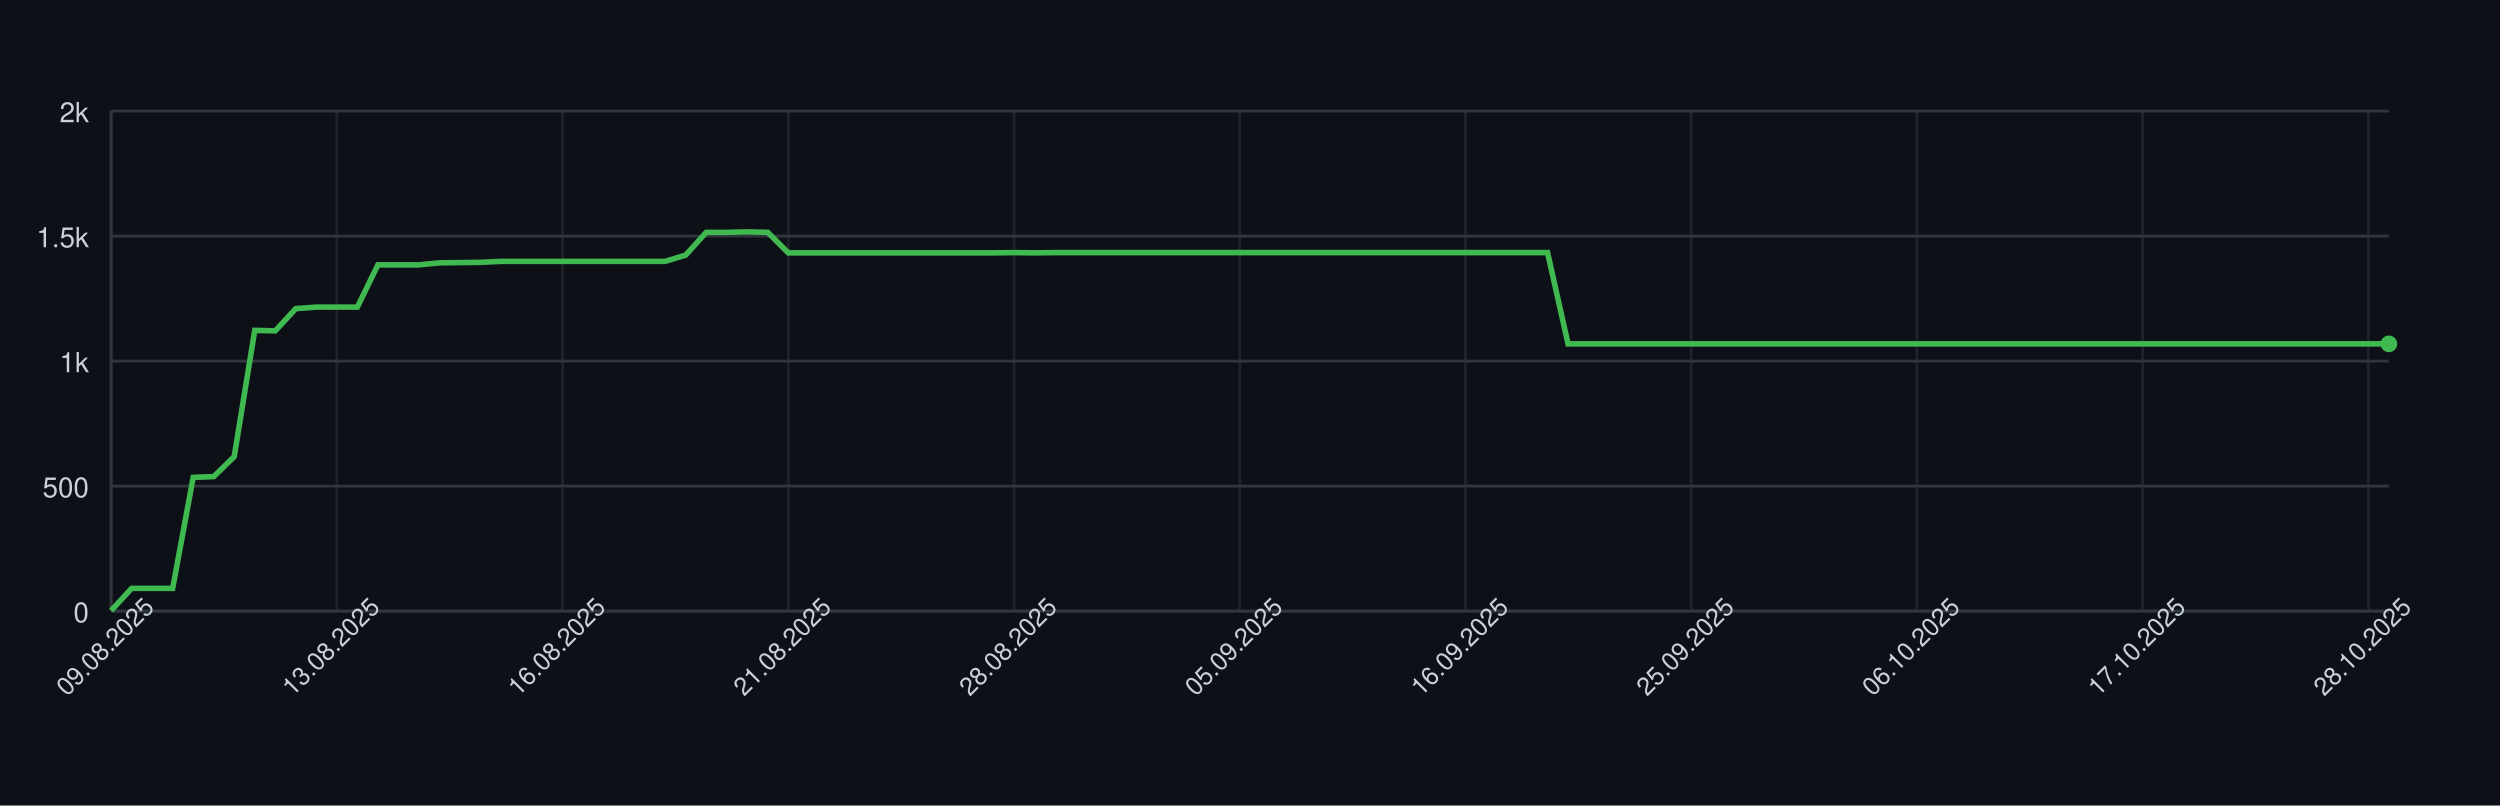
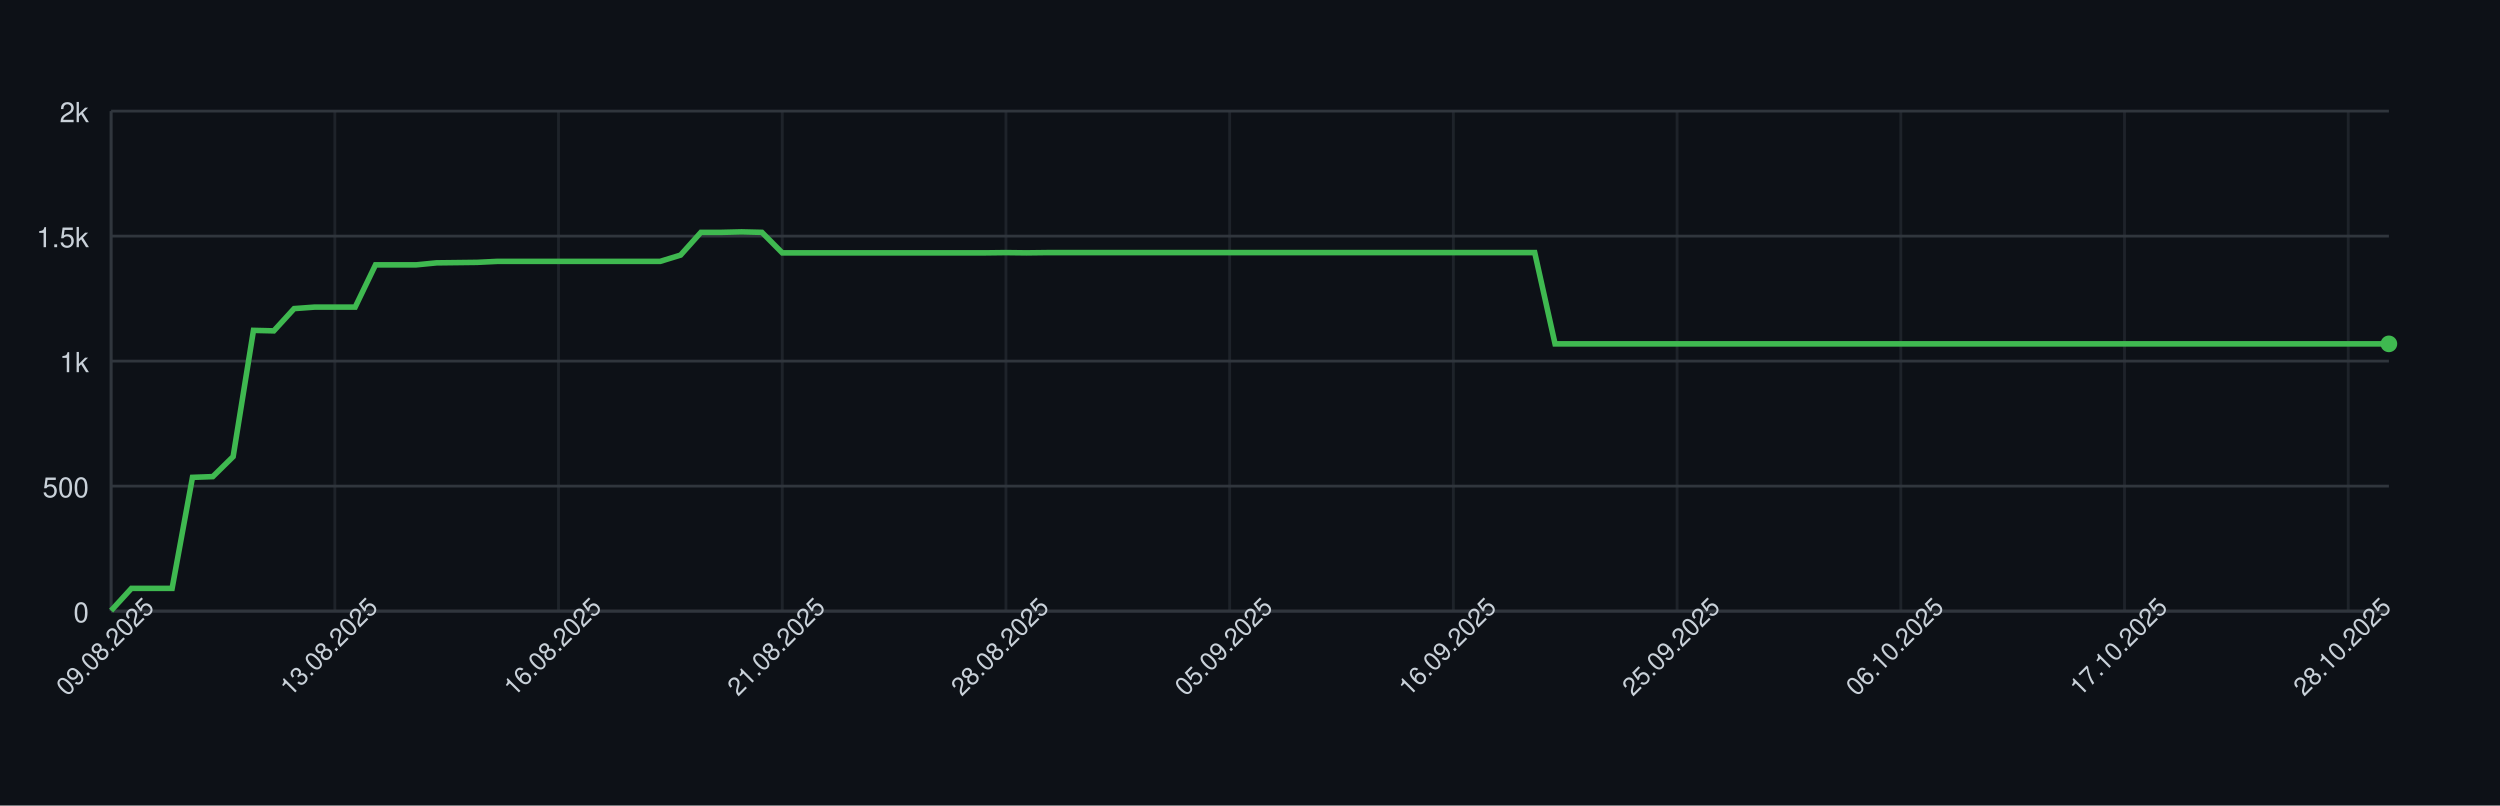
<svg xmlns="http://www.w3.org/2000/svg" width="900" height="290" style="font-family: -apple-system, BlinkMacSystemFont, 'Segoe UI', Helvetica, Arial, sans-serif;">
  <rect width="100%" height="100%" fill="#0d1117" />
  <g>
    <line x1="40" y1="220.00" x2="860" y2="220.00" stroke="#30363d" />
    <text x="32" y="224.00" font-size="10" fill="#c9d1d9" text-anchor="end">0</text>
    <line x1="40" y1="175.00" x2="860" y2="175.00" stroke="#30363d" />
    <text x="32" y="179.00" font-size="10" fill="#c9d1d9" text-anchor="end">500</text>
    <line x1="40" y1="130.00" x2="860" y2="130.00" stroke="#30363d" />
    <text x="32" y="134.00" font-size="10" fill="#c9d1d9" text-anchor="end">1k</text>
    <line x1="40" y1="85.00" x2="860" y2="85.00" stroke="#30363d" />
    <text x="32" y="89.00" font-size="10" fill="#c9d1d9" text-anchor="end">1.5k</text>
    <line x1="40" y1="40.00" x2="860" y2="40.00" stroke="#30363d" />
    <text x="32" y="44.00" font-size="10" fill="#c9d1d9" text-anchor="end">2k</text>
    <line x1="40.00" y1="40" x2="40.00" y2="220" stroke="#30363d" opacity="0.5" />
-     <line x1="121.26" y1="40" x2="121.26" y2="220" stroke="#30363d" opacity="0.5" />
-     <line x1="202.52" y1="40" x2="202.52" y2="220" stroke="#30363d" opacity="0.5" />
-     <line x1="283.78" y1="40" x2="283.78" y2="220" stroke="#30363d" opacity="0.5" />
-     <line x1="365.05" y1="40" x2="365.05" y2="220" stroke="#30363d" opacity="0.5" />
-     <line x1="446.31" y1="40" x2="446.31" y2="220" stroke="#30363d" opacity="0.5" />
-     <line x1="527.57" y1="40" x2="527.57" y2="220" stroke="#30363d" opacity="0.5" />
-     <line x1="608.83" y1="40" x2="608.83" y2="220" stroke="#30363d" opacity="0.5" />
-     <line x1="690.09" y1="40" x2="690.09" y2="220" stroke="#30363d" opacity="0.5" />
-     <line x1="771.35" y1="40" x2="771.35" y2="220" stroke="#30363d" opacity="0.5" />
-     <line x1="852.61" y1="40" x2="852.61" y2="220" stroke="#30363d" opacity="0.5" />
+     <line x1="120.54" y1="40" x2="120.54" y2="220" stroke="#30363d" opacity="0.5" />
+     <line x1="201.07" y1="40" x2="201.07" y2="220" stroke="#30363d" opacity="0.5" />
+     <line x1="281.61" y1="40" x2="281.61" y2="220" stroke="#30363d" opacity="0.5" />
+     <line x1="362.14" y1="40" x2="362.14" y2="220" stroke="#30363d" opacity="0.5" />
+     <line x1="442.68" y1="40" x2="442.68" y2="220" stroke="#30363d" opacity="0.5" />
+     <line x1="523.21" y1="40" x2="523.21" y2="220" stroke="#30363d" opacity="0.5" />
+     <line x1="603.75" y1="40" x2="603.75" y2="220" stroke="#30363d" opacity="0.5" />
+     <line x1="684.29" y1="40" x2="684.29" y2="220" stroke="#30363d" opacity="0.5" />
+     <line x1="764.82" y1="40" x2="764.82" y2="220" stroke="#30363d" opacity="0.5" />
+     <line x1="845.36" y1="40" x2="845.36" y2="220" stroke="#30363d" opacity="0.5" />
    <line x1="40" y1="220" x2="860" y2="220" stroke="#30363d" />
    <line x1="40" y1="40" x2="40" y2="220" stroke="#30363d" />
-     <path d="M 40.00 219.82 L 47.39 211.81 L 54.77 211.81 L 62.16 211.81 L 69.55 171.85 L 76.94 171.58 L 84.32 164.38 L 91.71 118.93 L 99.10 119.11 L 106.49 111.10 L 113.87 110.56 L 121.26 110.56 L 128.65 110.56 L 136.04 95.35 L 143.42 95.35 L 150.81 95.35 L 158.20 94.63 L 165.59 94.54 L 172.97 94.45 L 180.36 94.09 L 187.75 94.09 L 195.14 94.09 L 202.52 94.09 L 209.91 94.09 L 217.30 94.09 L 224.68 94.09 L 232.07 94.09 L 239.46 94.09 L 246.85 91.84 L 254.23 83.65 L 261.62 83.65 L 269.01 83.47 L 276.40 83.65 L 283.78 91.03 L 291.17 91.03 L 298.56 91.03 L 305.95 91.03 L 313.33 91.03 L 320.72 91.03 L 328.11 91.03 L 335.50 91.03 L 342.88 91.03 L 350.27 91.03 L 357.66 91.03 L 365.05 90.94 L 372.43 91.03 L 379.82 90.94 L 387.21 90.94 L 394.59 90.94 L 401.98 90.94 L 409.37 90.94 L 416.76 90.94 L 424.14 90.94 L 431.53 90.94 L 438.92 90.94 L 446.31 90.94 L 453.69 90.94 L 461.08 90.94 L 468.47 90.94 L 475.86 90.94 L 483.24 90.94 L 490.63 90.94 L 498.02 90.94 L 505.41 90.94 L 512.79 90.94 L 520.18 90.94 L 527.57 90.94 L 534.95 90.94 L 542.34 90.94 L 549.73 90.94 L 557.12 90.94 L 564.50 123.79 L 571.89 123.79 L 579.28 123.79 L 586.67 123.79 L 594.05 123.79 L 601.44 123.79 L 608.83 123.79 L 616.22 123.79 L 623.60 123.79 L 630.99 123.79 L 638.38 123.79 L 645.77 123.79 L 653.15 123.79 L 660.54 123.79 L 667.93 123.79 L 675.32 123.79 L 682.70 123.79 L 690.09 123.79 L 697.48 123.79 L 704.86 123.79 L 712.25 123.79 L 719.64 123.79 L 727.03 123.79 L 734.41 123.79 L 741.80 123.79 L 749.19 123.79 L 756.58 123.79 L 763.96 123.79 L 771.35 123.79 L 778.74 123.79 L 786.13 123.79 L 793.51 123.79 L 800.90 123.79 L 808.29 123.79 L 815.68 123.79 L 823.06 123.79 L 830.45 123.79 L 837.84 123.79 L 845.23 123.79 L 852.61 123.79 L 860.00 123.79" fill="none" stroke="#3fb950" stroke-width="2" />
+     <path d="M 40.00 219.82 L 47.32 211.81 L 54.64 211.81 L 61.96 211.81 L 69.29 171.85 L 76.61 171.58 L 83.93 164.38 L 91.25 118.93 L 98.57 119.11 L 105.89 111.10 L 113.21 110.56 L 120.54 110.56 L 127.86 110.56 L 135.18 95.35 L 142.50 95.35 L 149.82 95.35 L 157.14 94.63 L 164.46 94.54 L 171.79 94.45 L 179.11 94.09 L 186.43 94.09 L 193.75 94.09 L 201.07 94.09 L 208.39 94.09 L 215.71 94.09 L 223.04 94.09 L 230.36 94.09 L 237.68 94.09 L 245.00 91.84 L 252.32 83.65 L 259.64 83.65 L 266.96 83.47 L 274.29 83.65 L 281.61 91.03 L 288.93 91.03 L 296.25 91.03 L 303.57 91.03 L 310.89 91.03 L 318.21 91.03 L 325.54 91.03 L 332.86 91.03 L 340.18 91.03 L 347.50 91.03 L 354.82 91.03 L 362.14 90.94 L 369.46 91.03 L 376.79 90.94 L 384.11 90.94 L 391.43 90.94 L 398.75 90.94 L 406.07 90.94 L 413.39 90.94 L 420.71 90.94 L 428.04 90.94 L 435.36 90.94 L 442.68 90.94 L 450.00 90.94 L 457.32 90.94 L 464.64 90.94 L 471.96 90.94 L 479.29 90.94 L 486.61 90.94 L 493.93 90.94 L 501.25 90.94 L 508.57 90.94 L 515.89 90.94 L 523.21 90.94 L 530.54 90.94 L 537.86 90.94 L 545.18 90.94 L 552.50 90.94 L 559.82 123.79 L 567.14 123.79 L 574.46 123.79 L 581.79 123.79 L 589.11 123.79 L 596.43 123.79 L 603.75 123.79 L 611.07 123.79 L 618.39 123.79 L 625.71 123.79 L 633.04 123.79 L 640.36 123.79 L 647.68 123.79 L 655.00 123.79 L 662.32 123.79 L 669.64 123.79 L 676.96 123.79 L 684.29 123.79 L 691.61 123.79 L 698.93 123.79 L 706.25 123.79 L 713.57 123.79 L 720.89 123.79 L 728.21 123.79 L 735.54 123.79 L 742.86 123.79 L 750.18 123.79 L 757.50 123.79 L 764.82 123.79 L 772.14 123.79 L 779.46 123.79 L 786.79 123.79 L 794.11 123.79 L 801.43 123.79 L 808.75 123.79 L 816.07 123.79 L 823.39 123.79 L 830.71 123.79 L 838.04 123.79 L 845.36 123.79 L 852.68 123.79 L 860.00 123.79" fill="none" stroke="#3fb950" stroke-width="2" />
    <circle cx="860.00" cy="123.79" r="3" fill="#3fb950" />
    <text x="40.00" y="235.00" font-size="9" fill="#c9d1d9" text-anchor="middle" transform="rotate(-45 40.00 235.00)">09.08.2025</text>
-     <text x="121.26" y="235.00" font-size="9" fill="#c9d1d9" text-anchor="middle" transform="rotate(-45 121.26 235.00)">13.08.2025</text>
-     <text x="202.52" y="235.00" font-size="9" fill="#c9d1d9" text-anchor="middle" transform="rotate(-45 202.52 235.00)">16.08.2025</text>
-     <text x="283.78" y="235.00" font-size="9" fill="#c9d1d9" text-anchor="middle" transform="rotate(-45 283.78 235.00)">21.08.2025</text>
-     <text x="365.05" y="235.00" font-size="9" fill="#c9d1d9" text-anchor="middle" transform="rotate(-45 365.05 235.00)">28.08.2025</text>
-     <text x="446.31" y="235.00" font-size="9" fill="#c9d1d9" text-anchor="middle" transform="rotate(-45 446.31 235.00)">05.09.2025</text>
-     <text x="527.57" y="235.00" font-size="9" fill="#c9d1d9" text-anchor="middle" transform="rotate(-45 527.57 235.00)">16.09.2025</text>
-     <text x="608.83" y="235.00" font-size="9" fill="#c9d1d9" text-anchor="middle" transform="rotate(-45 608.83 235.00)">25.09.2025</text>
-     <text x="690.09" y="235.00" font-size="9" fill="#c9d1d9" text-anchor="middle" transform="rotate(-45 690.09 235.00)">06.10.2025</text>
-     <text x="771.35" y="235.00" font-size="9" fill="#c9d1d9" text-anchor="middle" transform="rotate(-45 771.35 235.00)">17.10.2025</text>
-     <text x="852.61" y="235.00" font-size="9" fill="#c9d1d9" text-anchor="middle" transform="rotate(-45 852.61 235.00)">28.10.2025</text>
+     <text x="120.54" y="235.00" font-size="9" fill="#c9d1d9" text-anchor="middle" transform="rotate(-45 120.54 235.00)">13.08.2025</text>
+     <text x="201.07" y="235.00" font-size="9" fill="#c9d1d9" text-anchor="middle" transform="rotate(-45 201.07 235.00)">16.08.2025</text>
+     <text x="281.61" y="235.00" font-size="9" fill="#c9d1d9" text-anchor="middle" transform="rotate(-45 281.61 235.00)">21.08.2025</text>
+     <text x="362.14" y="235.00" font-size="9" fill="#c9d1d9" text-anchor="middle" transform="rotate(-45 362.14 235.00)">28.08.2025</text>
+     <text x="442.68" y="235.00" font-size="9" fill="#c9d1d9" text-anchor="middle" transform="rotate(-45 442.68 235.00)">05.09.2025</text>
+     <text x="523.21" y="235.00" font-size="9" fill="#c9d1d9" text-anchor="middle" transform="rotate(-45 523.21 235.00)">16.09.2025</text>
+     <text x="603.75" y="235.00" font-size="9" fill="#c9d1d9" text-anchor="middle" transform="rotate(-45 603.75 235.00)">25.09.2025</text>
+     <text x="684.29" y="235.00" font-size="9" fill="#c9d1d9" text-anchor="middle" transform="rotate(-45 684.29 235.00)">06.10.2025</text>
+     <text x="764.82" y="235.00" font-size="9" fill="#c9d1d9" text-anchor="middle" transform="rotate(-45 764.82 235.00)">17.10.2025</text>
+     <text x="845.36" y="235.00" font-size="9" fill="#c9d1d9" text-anchor="middle" transform="rotate(-45 845.36 235.00)">28.10.2025</text>
  </g>
</svg>
